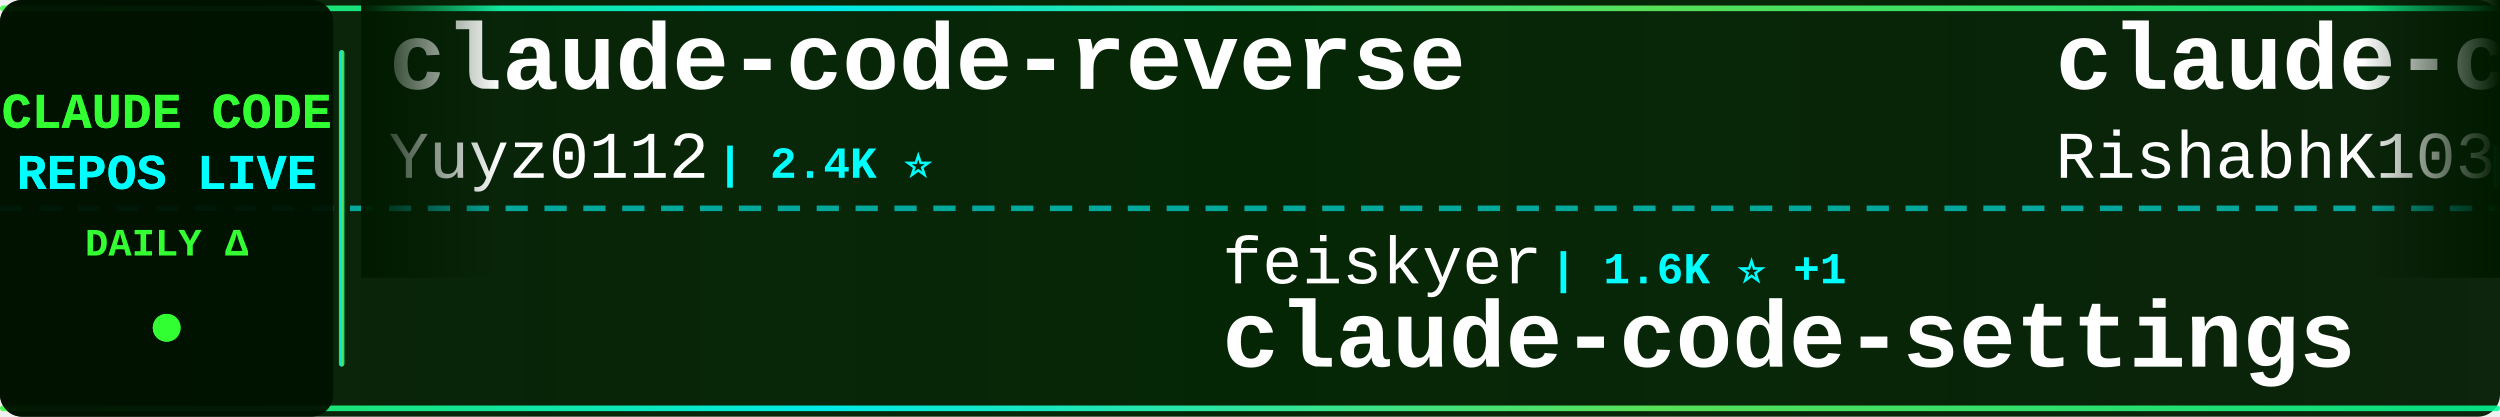
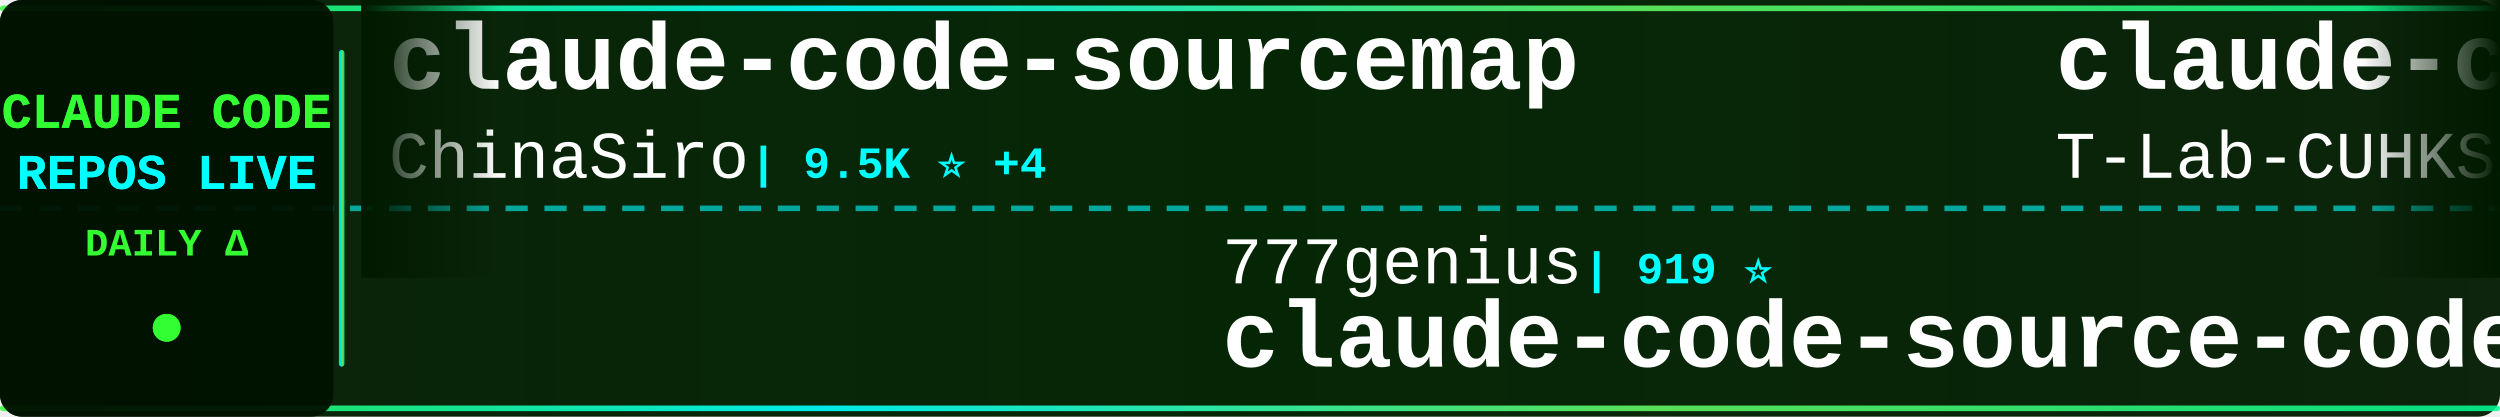
<svg xmlns="http://www.w3.org/2000/svg" width="900" height="150">
  <defs>
    <linearGradient id="tickerBg" x1="0%" y1="0%" x2="100%" y2="0%">
      <stop offset="0%" style="stop-color:#001a00;stop-opacity:0.95" />
      <stop offset="50%" style="stop-color:#002200;stop-opacity:0.98" />
      <stop offset="100%" style="stop-color:#001a00;stop-opacity:0.95" />
    </linearGradient>
    <linearGradient id="borderGrad" x1="0%" y1="0%" x2="100%" y2="0%">
      <stop offset="0%" style="stop-color:#33ff33;stop-opacity:0.85">
        <animate attributeName="stop-opacity" values="0.85;1;0.85" dur="2s" repeatCount="indefinite" />
      </stop>
      <stop offset="33%" style="stop-color:#00ffff;stop-opacity:0.9">
        <animate attributeName="stop-opacity" values="0.9;1;0.9" dur="2.2s" repeatCount="indefinite" />
      </stop>
      <stop offset="66%" style="stop-color:#66ff66;stop-opacity:0.85">
        <animate attributeName="stop-opacity" values="0.85;1;0.85" dur="1.8s" repeatCount="indefinite" />
      </stop>
      <stop offset="100%" style="stop-color:#00ff99;stop-opacity:0.85">
        <animate attributeName="stop-opacity" values="0.85;1;0.85" dur="2s" repeatCount="indefinite" />
      </stop>
    </linearGradient>
    <filter id="textGlow">
      <feGaussianBlur stdDeviation="0.1" result="coloredBlur" />
      <feMerge>
        <feMergeNode in="coloredBlur" />
        <feMergeNode in="SourceGraphic" />
      </feMerge>
    </filter>
    <filter id="metricGlow">
      <feGaussianBlur stdDeviation="0.2" result="coloredBlur" />
      <feMerge>
        <feMergeNode in="coloredBlur" />
        <feMergeNode in="SourceGraphic" />
      </feMerge>
    </filter>
    <linearGradient id="leftFade" x1="0%" y1="0%" x2="100%" y2="0%">
      <stop offset="0%" style="stop-color:#001a00;stop-opacity:1" />
      <stop offset="100%" style="stop-color:#001a00;stop-opacity:0" />
    </linearGradient>
    <linearGradient id="rightFade" x1="0%" y1="0%" x2="100%" y2="0%">
      <stop offset="0%" style="stop-color:#001a00;stop-opacity:0" />
      <stop offset="100%" style="stop-color:#001a00;stop-opacity:1" />
    </linearGradient>
  </defs>
  <rect width="900" height="150" fill="url(#tickerBg)" rx="8" />
  <rect x="0" y="2" width="900" height="2" fill="url(#borderGrad)" rx="1" />
  <rect x="0" y="146" width="900" height="2" fill="url(#borderGrad)" rx="1" />
  <line x1="0" y1="75" x2="900" y2="75" stroke="#00ffff" stroke-width="2" stroke-dasharray="8 6" opacity="0.6" />
  <rect x="0" y="0" width="120" height="150" fill="#001100" opacity="0.95" rx="8" />
  <text x="60" y="46" font-family="'Courier New', monospace" font-size="18" font-weight="bold" fill="#33ff33" text-anchor="middle" filter="url(#textGlow)">
    CLAUDE CODE
  </text>
  <text x="60" y="68" font-family="'Courier New', monospace" font-size="18" font-weight="bold" fill="#00ffff" text-anchor="middle" filter="url(#textGlow)">
    REPOS LIVE
  </text>
  <text x="60" y="92" font-family="'Courier New', monospace" font-size="14" font-weight="bold" fill="#33ff33" text-anchor="middle">
    DAILY Δ
  </text>
  <circle cx="60" cy="118" r="5" fill="#33ff33" filter="url(#metricGlow)">
    <animate attributeName="r" values="4;6;4" dur="1.5s" repeatCount="indefinite" />
    <animate attributeName="opacity" values="0.6;1;0.6" dur="1.5s" repeatCount="indefinite" />
  </circle>
  <rect x="122" y="18" width="2" height="114" fill="url(#borderGrad)" rx="1" />
  <clipPath id="tickerClip">
    <rect x="130" y="0" width="770" height="150" />
  </clipPath>
  <g clip-path="url(#tickerClip)">
    <g id="tickerItems">
      <animateTransform attributeName="transform" attributeType="XML" type="translate" from="0 0" to="-3000 0" dur="54s" repeatCount="indefinite" />
      <g transform="translate(0, 0)">
-         <text x="140" y="32" font-family="'Courier New', monospace" font-size="34" font-weight="bold" fill="#ffffff">claude-code-reverse</text>
-         <text x="140" y="64" font-family="'Courier New', monospace" font-size="24" font-weight="normal" fill="#ffffff" opacity="1.0">Yuyz0112</text>
-         <text x="258" y="64" font-family="'Courier New', monospace" font-size="16" font-weight="bold" fill="#00ffff"> | 2.4K ⭐</text>
+         <text x="140" y="32" font-family="'Courier New', monospace" font-size="34" font-weight="bold" fill="#ffffff">claude-code-sourcemap</text>
+         <text x="140" y="64" font-family="'Courier New', monospace" font-size="24" font-weight="normal" fill="#ffffff" opacity="1.0">ChinaSiro</text>
+         <text x="270" y="64" font-family="'Courier New', monospace" font-size="16" font-weight="bold" fill="#00ffff"> | 9.5K ⭐ +4</text>
      </g>
      <g transform="translate(300, 0)">
-         <text x="140" y="102" font-family="'Courier New', monospace" font-size="24" font-weight="normal" fill="#ffffff" opacity="1.0">feiskyer</text>
-         <text x="258" y="102" font-family="'Courier New', monospace" font-size="16" font-weight="bold" fill="#00ffff"> | 1.6K ⭐ +1</text>
-         <text x="140" y="132" font-family="'Courier New', monospace" font-size="34" font-weight="bold" fill="#ffffff">claude-code-settings</text>
+         <text x="140" y="102" font-family="'Courier New', monospace" font-size="24" font-weight="normal" fill="#ffffff" opacity="1.0">777genius</text>
+         <text x="270" y="102" font-family="'Courier New', monospace" font-size="16" font-weight="bold" fill="#00ffff"> | 919 ⭐</text>
+         <text x="140" y="132" font-family="'Courier New', monospace" font-size="34" font-weight="bold" fill="#ffffff">claude-code-source-code</text>
      </g>
      <g transform="translate(600, 0)">
        <text x="140" y="32" font-family="'Courier New', monospace" font-size="34" font-weight="bold" fill="#ffffff">claude-code</text>
-         <text x="140" y="64" font-family="'Courier New', monospace" font-size="24" font-weight="normal" fill="#ffffff" opacity="1.0">RishabhK103</text>
-         <text x="294" y="64" font-family="'Courier New', monospace" font-size="16" font-weight="bold" fill="#00ffff"> | 101 ⭐</text>
+         <text x="140" y="64" font-family="'Courier New', monospace" font-size="24" font-weight="normal" fill="#ffffff" opacity="1.0">T-Lab-CUHKSZ</text>
+         <text x="306" y="64" font-family="'Courier New', monospace" font-size="16" font-weight="bold" fill="#00ffff"> | 323 ⭐</text>
      </g>
      <g transform="translate(900, 0)">
-         <text x="140" y="102" font-family="'Courier New', monospace" font-size="24" font-weight="normal" fill="#ffffff" opacity="1.0">guanshan</text>
-         <text x="258" y="102" font-family="'Courier New', monospace" font-size="16" font-weight="bold" fill="#00ffff"> | 61 ⭐</text>
-         <text x="140" y="132" font-family="'Courier New', monospace" font-size="34" font-weight="bold" fill="#ffffff">ClaudeCode</text>
+         <text x="140" y="102" font-family="'Courier New', monospace" font-size="24" font-weight="normal" fill="#ffffff" opacity="1.0">jqueryscript</text>
+         <text x="306" y="102" font-family="'Courier New', monospace" font-size="16" font-weight="bold" fill="#00ffff"> | 461 ⭐ +2</text>
+         <text x="140" y="132" font-family="'Courier New', monospace" font-size="34" font-weight="bold" fill="#ffffff">awesome-claude-code</text>
      </g>
      <g transform="translate(1200, 0)">
-         <text x="140" y="32" font-family="'Courier New', monospace" font-size="34" font-weight="bold" fill="#ffffff">claude-code-tips</text>
-         <text x="140" y="64" font-family="'Courier New', monospace" font-size="24" font-weight="normal" fill="#ffffff" opacity="1.0">ykdojo</text>
-         <text x="234" y="64" font-family="'Courier New', monospace" font-size="16" font-weight="bold" fill="#00ffff"> | 9.1K ⭐ +27</text>
+         <text x="140" y="32" font-family="'Courier New', monospace" font-size="34" font-weight="bold" fill="#ffffff">claude-code-source</text>
+         <text x="140" y="64" font-family="'Courier New', monospace" font-size="24" font-weight="normal" fill="#ffffff" opacity="1.0">hangsman</text>
+         <text x="258" y="64" font-family="'Courier New', monospace" font-size="16" font-weight="bold" fill="#00ffff"> | 787 ⭐</text>
      </g>
      <g transform="translate(1500, 0)">
-         <text x="140" y="102" font-family="'Courier New', monospace" font-size="24" font-weight="normal" fill="#ffffff" opacity="1.0">liuup</text>
-         <text x="222" y="102" font-family="'Courier New', monospace" font-size="16" font-weight="bold" fill="#00ffff"> | 3.5K ⭐ +14</text>
-         <text x="140" y="132" font-family="'Courier New', monospace" font-size="34" font-weight="bold" fill="#ffffff">claude-code-analysis</text>
+         <text x="140" y="102" font-family="'Courier New', monospace" font-size="24" font-weight="normal" fill="#ffffff" opacity="1.0">https-deeplearning-ai</text>
+         <text x="414" y="102" font-family="'Courier New', monospace" font-size="16" font-weight="bold" fill="#00ffff"> | 535 ⭐ +1</text>
+         <text x="140" y="132" font-family="'Courier New', monospace" font-size="34" font-weight="bold" fill="#ffffff">sc-claude-code-files</text>
      </g>
      <g transform="translate(1800, 0)">
-         <text x="140" y="32" font-family="'Courier New', monospace" font-size="34" font-weight="bold" fill="#ffffff">claude-code-rust</text>
-         <text x="140" y="64" font-family="'Courier New', monospace" font-size="24" font-weight="normal" fill="#ffffff" opacity="1.0">lorryjovens-hub</text>
-         <text x="342" y="64" font-family="'Courier New', monospace" font-size="16" font-weight="bold" fill="#00ffff"> | 1.7K ⭐</text>
+         <text x="140" y="32" font-family="'Courier New', monospace" font-size="34" font-weight="bold" fill="#ffffff">claude-code</text>
+         <text x="140" y="64" font-family="'Courier New', monospace" font-size="24" font-weight="normal" fill="#ffffff" opacity="1.0">mehmoodosman</text>
+         <text x="306" y="64" font-family="'Courier New', monospace" font-size="16" font-weight="bold" fill="#00ffff"> | 170 ⭐</text>
      </g>
      <g transform="translate(2100, 0)">
-         <text x="140" y="102" font-family="'Courier New', monospace" font-size="24" font-weight="normal" fill="#ffffff" opacity="1.0">yasasbanukaofficial</text>
-         <text x="390" y="102" font-family="'Courier New', monospace" font-size="16" font-weight="bold" fill="#00ffff"> | 3.7K ⭐ +20</text>
+         <text x="140" y="102" font-family="'Courier New', monospace" font-size="24" font-weight="normal" fill="#ffffff" opacity="1.0">isboyjc</text>
+         <text x="246" y="102" font-family="'Courier New', monospace" font-size="16" font-weight="bold" fill="#00ffff"> | 160 ⭐</text>
        <text x="140" y="132" font-family="'Courier New', monospace" font-size="34" font-weight="bold" fill="#ffffff">claude-code</text>
      </g>
      <g transform="translate(2400, 0)">
-         <text x="140" y="32" font-family="'Courier New', monospace" font-size="34" font-weight="bold" fill="#ffffff">Open-ClaudeCode</text>
-         <text x="140" y="64" font-family="'Courier New', monospace" font-size="24" font-weight="normal" fill="#ffffff" opacity="1.0">LING71671</text>
-         <text x="270" y="64" font-family="'Courier New', monospace" font-size="16" font-weight="bold" fill="#00ffff"> | 912 ⭐ +1</text>
+         <text x="140" y="32" font-family="'Courier New', monospace" font-size="34" font-weight="bold" fill="#ffffff">claude_codex_bridge</text>
+         <text x="140" y="64" font-family="'Courier New', monospace" font-size="24" font-weight="normal" fill="#ffffff" opacity="1.0">SeemSeam</text>
+         <text x="258" y="64" font-family="'Courier New', monospace" font-size="16" font-weight="bold" fill="#00ffff"> | 3.2K ⭐ +9</text>
      </g>
      <g transform="translate(2700, 0)">
-         <text x="140" y="102" font-family="'Courier New', monospace" font-size="24" font-weight="normal" fill="#ffffff" opacity="1.0">lintsinghua</text>
-         <text x="294" y="102" font-family="'Courier New', monospace" font-size="16" font-weight="bold" fill="#00ffff"> | 3.9K ⭐ +11</text>
-         <text x="140" y="132" font-family="'Courier New', monospace" font-size="34" font-weight="bold" fill="#ffffff">claude-code-book</text>
+         <text x="140" y="102" font-family="'Courier New', monospace" font-size="24" font-weight="normal" fill="#ffffff" opacity="1.0">diet103</text>
+         <text x="246" y="102" font-family="'Courier New', monospace" font-size="16" font-weight="bold" fill="#00ffff"> | 9.7K ⭐</text>
+         <text x="140" y="132" font-family="'Courier New', monospace" font-size="34" font-weight="bold" fill="#ffffff">claude-code-infrastructu...</text>
      </g>
      <g transform="translate(3000, 0)">
-         <text x="140" y="32" font-family="'Courier New', monospace" font-size="34" font-weight="bold" fill="#ffffff">claude-code-reverse</text>
-         <text x="140" y="64" font-family="'Courier New', monospace" font-size="24" font-weight="normal" fill="#ffffff" opacity="1.0">Yuyz0112</text>
-         <text x="258" y="64" font-family="'Courier New', monospace" font-size="16" font-weight="bold" fill="#00ffff"> | 2.4K ⭐</text>
+         <text x="140" y="32" font-family="'Courier New', monospace" font-size="34" font-weight="bold" fill="#ffffff">claude-code-sourcemap</text>
+         <text x="140" y="64" font-family="'Courier New', monospace" font-size="24" font-weight="normal" fill="#ffffff" opacity="1.0">ChinaSiro</text>
+         <text x="270" y="64" font-family="'Courier New', monospace" font-size="16" font-weight="bold" fill="#00ffff"> | 9.5K ⭐ +4</text>
      </g>
      <g transform="translate(3300, 0)">
-         <text x="140" y="102" font-family="'Courier New', monospace" font-size="24" font-weight="normal" fill="#ffffff" opacity="1.0">feiskyer</text>
-         <text x="258" y="102" font-family="'Courier New', monospace" font-size="16" font-weight="bold" fill="#00ffff"> | 1.6K ⭐ +1</text>
-         <text x="140" y="132" font-family="'Courier New', monospace" font-size="34" font-weight="bold" fill="#ffffff">claude-code-settings</text>
+         <text x="140" y="102" font-family="'Courier New', monospace" font-size="24" font-weight="normal" fill="#ffffff" opacity="1.0">777genius</text>
+         <text x="270" y="102" font-family="'Courier New', monospace" font-size="16" font-weight="bold" fill="#00ffff"> | 919 ⭐</text>
+         <text x="140" y="132" font-family="'Courier New', monospace" font-size="34" font-weight="bold" fill="#ffffff">claude-code-source-code</text>
      </g>
      <g transform="translate(3600, 0)">
        <text x="140" y="32" font-family="'Courier New', monospace" font-size="34" font-weight="bold" fill="#ffffff">claude-code</text>
-         <text x="140" y="64" font-family="'Courier New', monospace" font-size="24" font-weight="normal" fill="#ffffff" opacity="1.0">RishabhK103</text>
-         <text x="294" y="64" font-family="'Courier New', monospace" font-size="16" font-weight="bold" fill="#00ffff"> | 101 ⭐</text>
+         <text x="140" y="64" font-family="'Courier New', monospace" font-size="24" font-weight="normal" fill="#ffffff" opacity="1.0">T-Lab-CUHKSZ</text>
+         <text x="306" y="64" font-family="'Courier New', monospace" font-size="16" font-weight="bold" fill="#00ffff"> | 323 ⭐</text>
      </g>
      <g transform="translate(3900, 0)">
-         <text x="140" y="102" font-family="'Courier New', monospace" font-size="24" font-weight="normal" fill="#ffffff" opacity="1.0">guanshan</text>
-         <text x="258" y="102" font-family="'Courier New', monospace" font-size="16" font-weight="bold" fill="#00ffff"> | 61 ⭐</text>
-         <text x="140" y="132" font-family="'Courier New', monospace" font-size="34" font-weight="bold" fill="#ffffff">ClaudeCode</text>
+         <text x="140" y="102" font-family="'Courier New', monospace" font-size="24" font-weight="normal" fill="#ffffff" opacity="1.0">jqueryscript</text>
+         <text x="306" y="102" font-family="'Courier New', monospace" font-size="16" font-weight="bold" fill="#00ffff"> | 461 ⭐ +2</text>
+         <text x="140" y="132" font-family="'Courier New', monospace" font-size="34" font-weight="bold" fill="#ffffff">awesome-claude-code</text>
      </g>
    </g>
  </g>
  <rect x="130" y="0" width="50" height="100" fill="url(#leftFade)" />
  <rect x="850" y="0" width="50" height="100" fill="url(#rightFade)" />
</svg>
